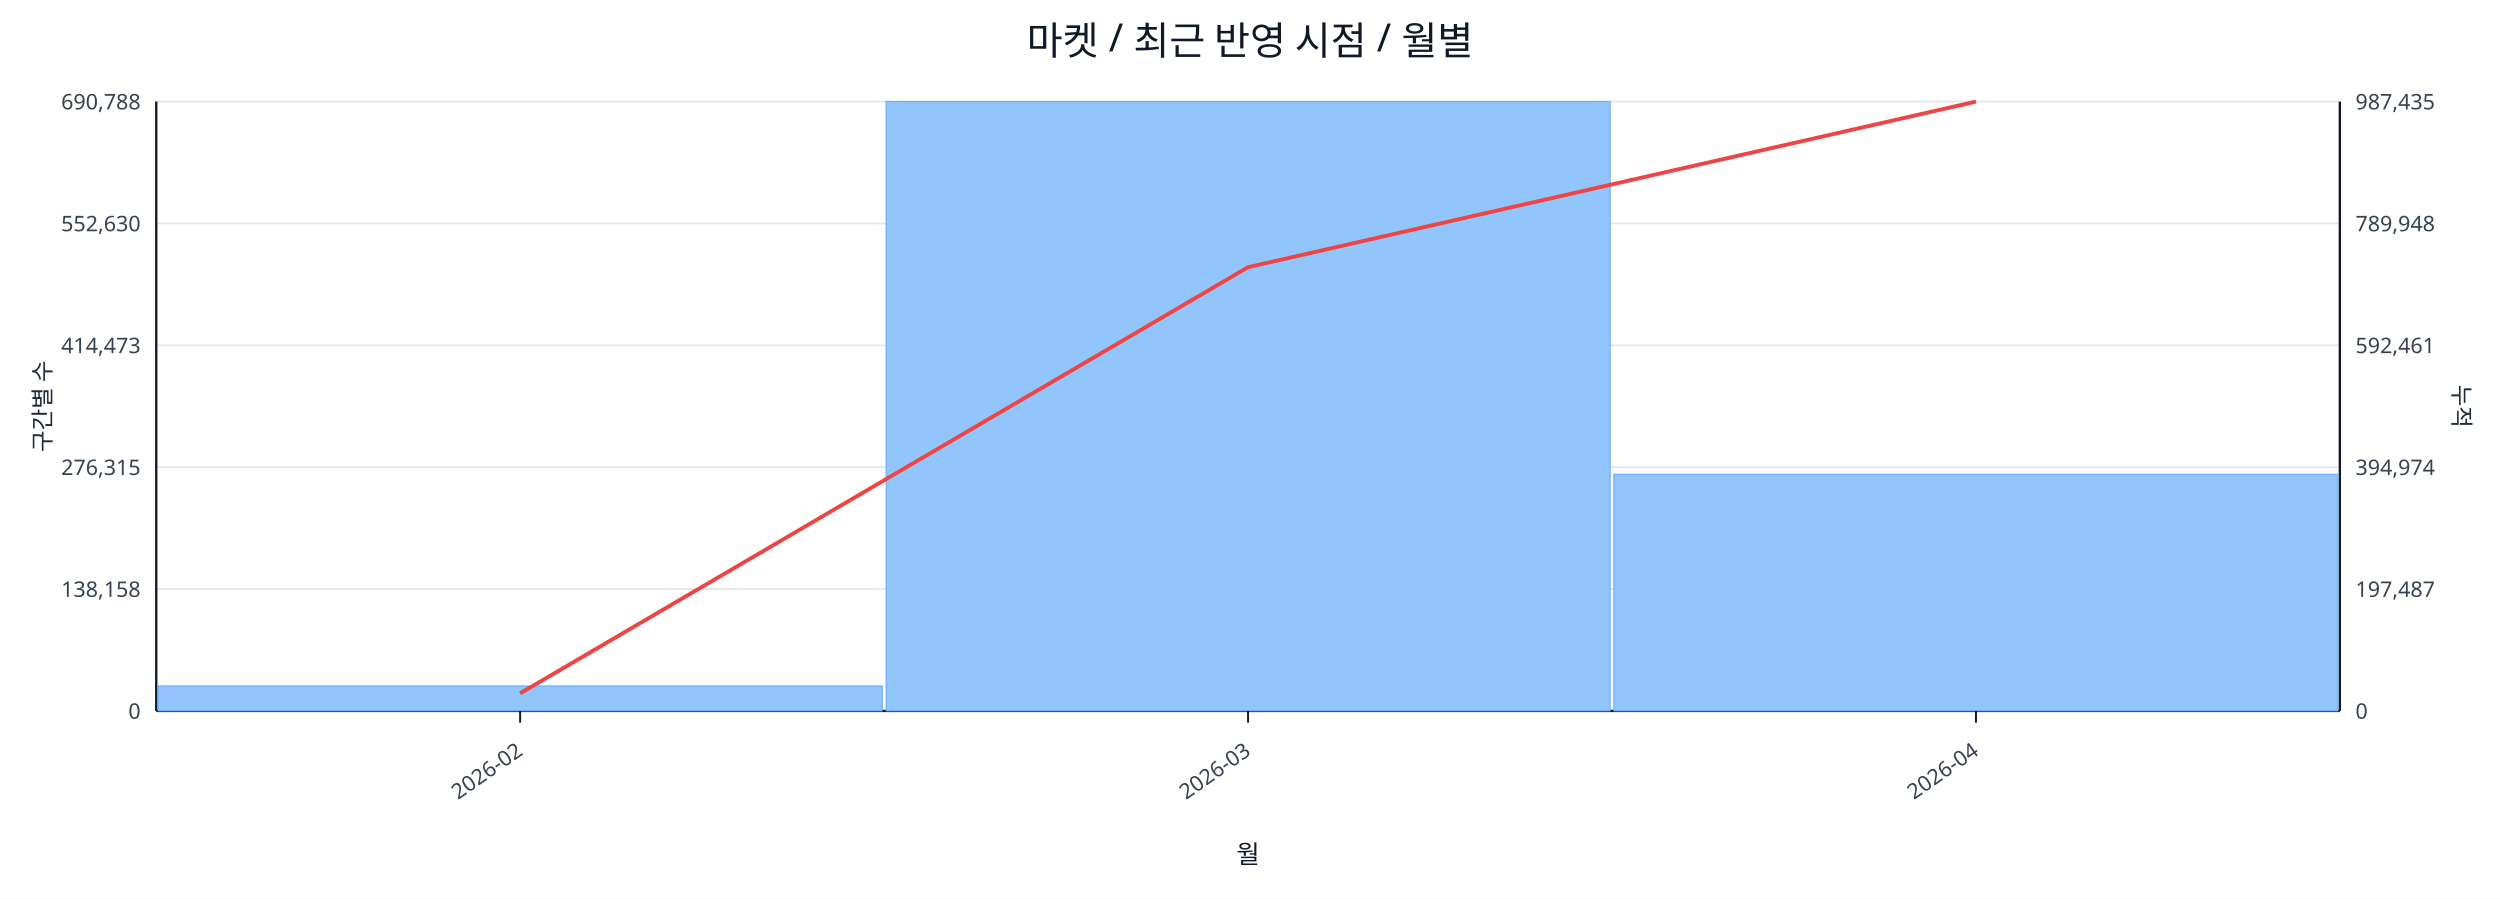
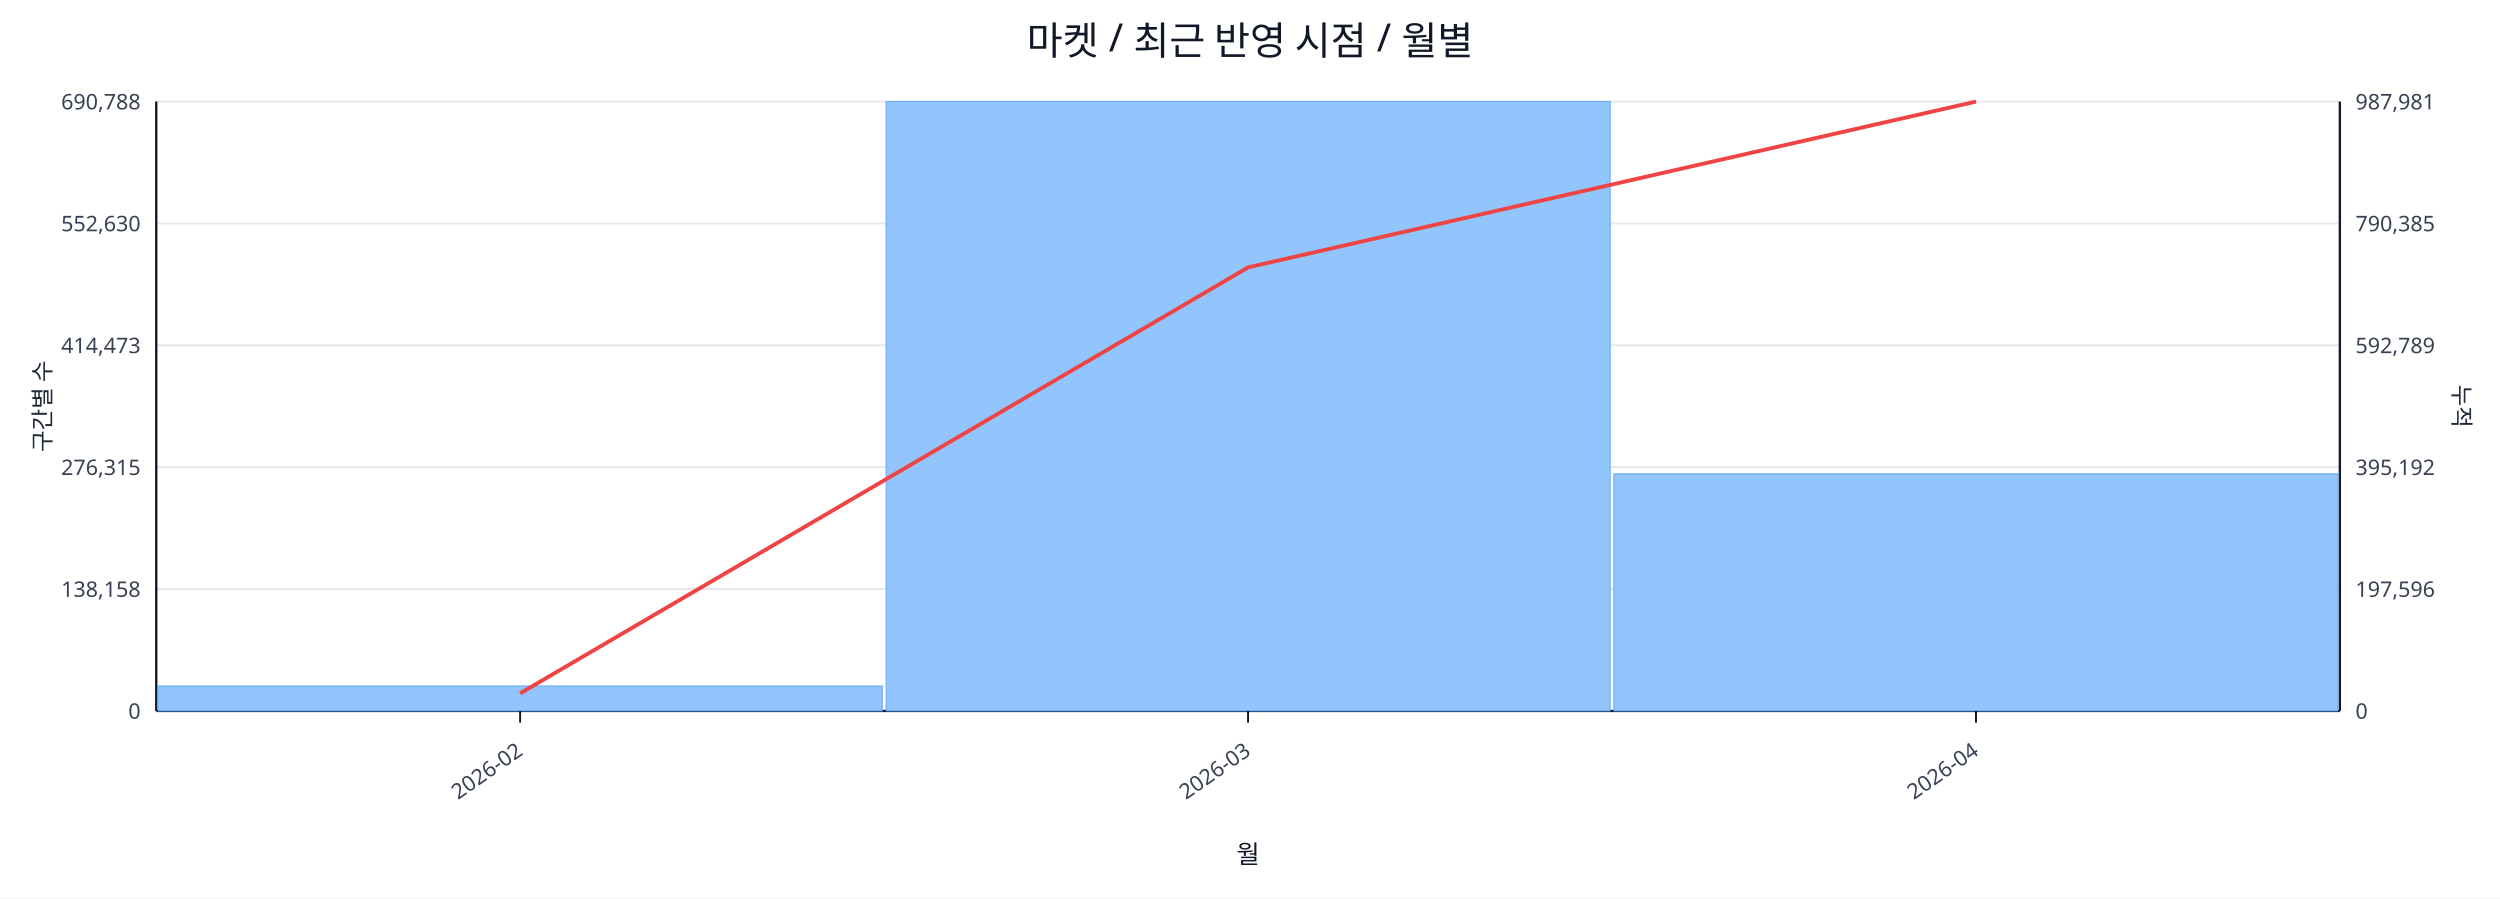
<svg xmlns="http://www.w3.org/2000/svg" width="1280" height="460" viewBox="0 0 1280 460">
  <rect x="0" y="0" width="100%" height="100%" fill="#ffffff" />
  <text x="640.0" y="28" font-size="20" text-anchor="middle" font-family="sans-serif" fill="#111827">마켓 / 최근 반영 시점 / 월별</text>
  <line x1="80.0" y1="52.0" x2="1198.0" y2="52.0" stroke="#e5e7eb" stroke-width="1" />
  <text x="72.0" y="56.0" font-size="11" text-anchor="end" font-family="sans-serif" fill="#374151">690,788</text>
-   <text x="1206.0" y="56.0" font-size="11" text-anchor="start" font-family="sans-serif" fill="#374151">987,435</text>
+   <text x="1206.0" y="56.0" font-size="11" text-anchor="start" font-family="sans-serif" fill="#374151">987,981</text>
  <line x1="80.0" y1="114.4" x2="1198.0" y2="114.4" stroke="#e5e7eb" stroke-width="1" />
  <text x="72.0" y="118.4" font-size="11" text-anchor="end" font-family="sans-serif" fill="#374151">552,630</text>
-   <text x="1206.0" y="118.4" font-size="11" text-anchor="start" font-family="sans-serif" fill="#374151">789,948</text>
+   <text x="1206.0" y="118.4" font-size="11" text-anchor="start" font-family="sans-serif" fill="#374151">790,385</text>
  <line x1="80.0" y1="176.8" x2="1198.0" y2="176.8" stroke="#e5e7eb" stroke-width="1" />
  <text x="72.0" y="180.8" font-size="11" text-anchor="end" font-family="sans-serif" fill="#374151">414,473</text>
-   <text x="1206.0" y="180.8" font-size="11" text-anchor="start" font-family="sans-serif" fill="#374151">592,461</text>
+   <text x="1206.0" y="180.8" font-size="11" text-anchor="start" font-family="sans-serif" fill="#374151">592,789</text>
  <line x1="80.0" y1="239.2" x2="1198.0" y2="239.2" stroke="#e5e7eb" stroke-width="1" />
  <text x="72.0" y="243.2" font-size="11" text-anchor="end" font-family="sans-serif" fill="#374151">276,315</text>
-   <text x="1206.0" y="243.2" font-size="11" text-anchor="start" font-family="sans-serif" fill="#374151">394,974</text>
+   <text x="1206.0" y="243.2" font-size="11" text-anchor="start" font-family="sans-serif" fill="#374151">395,192</text>
  <line x1="80.0" y1="301.6" x2="1198.0" y2="301.6" stroke="#e5e7eb" stroke-width="1" />
  <text x="72.0" y="305.6" font-size="11" text-anchor="end" font-family="sans-serif" fill="#374151">138,158</text>
-   <text x="1206.0" y="305.6" font-size="11" text-anchor="start" font-family="sans-serif" fill="#374151">197,487</text>
+   <text x="1206.0" y="305.6" font-size="11" text-anchor="start" font-family="sans-serif" fill="#374151">197,596</text>
  <line x1="80.0" y1="364.0" x2="1198.0" y2="364.0" stroke="#e5e7eb" stroke-width="1" />
  <text x="72.0" y="368.0" font-size="11" text-anchor="end" font-family="sans-serif" fill="#374151">0</text>
  <text x="1206.0" y="368.0" font-size="11" text-anchor="start" font-family="sans-serif" fill="#374151">0</text>
  <line x1="80.0" y1="364.0" x2="1198.0" y2="364.0" stroke="#111827" stroke-width="1.2" />
  <line x1="80.0" y1="52.0" x2="80.0" y2="364.0" stroke="#111827" stroke-width="1.2" />
  <line x1="1198.0" y1="52.0" x2="1198.0" y2="364.0" stroke="#111827" stroke-width="1.2" />
  <rect x="81.0" y="351.2" width="370.7" height="12.8" fill="#93c5fd" stroke="#60a5fa" stroke-width="0.5" />
  <rect x="453.7" y="52.0" width="370.7" height="312.0" fill="#93c5fd" stroke="#60a5fa" stroke-width="0.5" />
-   <rect x="826.3" y="242.8" width="370.7" height="121.2" fill="#93c5fd" stroke="#60a5fa" stroke-width="0.5" />
-   <polyline fill="none" stroke="#ef4444" stroke-width="2" points="266.3,355.0 639.0,136.8 1011.7,52.0" />
+   <rect x="826.3" y="242.6" width="370.7" height="121.4" fill="#93c5fd" stroke="#60a5fa" stroke-width="0.5" />
+   <polyline fill="none" stroke="#ef4444" stroke-width="2" points="266.3,355.0 639.0,136.9 1011.7,52.0" />
  <line x1="266.3" y1="364.0" x2="266.3" y2="370.0" stroke="#111827" stroke-width="1" />
  <text x="268.3" y="386.0" font-size="11" text-anchor="end" transform="rotate(-35 268.3 386.0)" font-family="sans-serif" fill="#374151">2026-02</text>
  <line x1="639.0" y1="364.0" x2="639.0" y2="370.0" stroke="#111827" stroke-width="1" />
  <text x="641.0" y="386.0" font-size="11" text-anchor="end" transform="rotate(-35 641.0 386.0)" font-family="sans-serif" fill="#374151">2026-03</text>
  <line x1="1011.7" y1="364.0" x2="1011.7" y2="370.0" stroke="#111827" stroke-width="1" />
  <text x="1013.7" y="386.0" font-size="11" text-anchor="end" transform="rotate(-35 1013.7 386.0)" font-family="sans-serif" fill="#374151">2026-04</text>
  <text x="26" y="208.0" font-size="12" transform="rotate(-90 26 208.0)" text-anchor="middle" font-family="sans-serif" fill="#1f2937">구간별 수</text>
  <text x="1256.0" y="208.0" font-size="12" transform="rotate(90 1256.0 208.0)" text-anchor="middle" font-family="sans-serif" fill="#1f2937">누적</text>
  <text x="639.0" y="442.0" font-size="13" text-anchor="middle" font-family="sans-serif" fill="#111827">월</text>
</svg>
